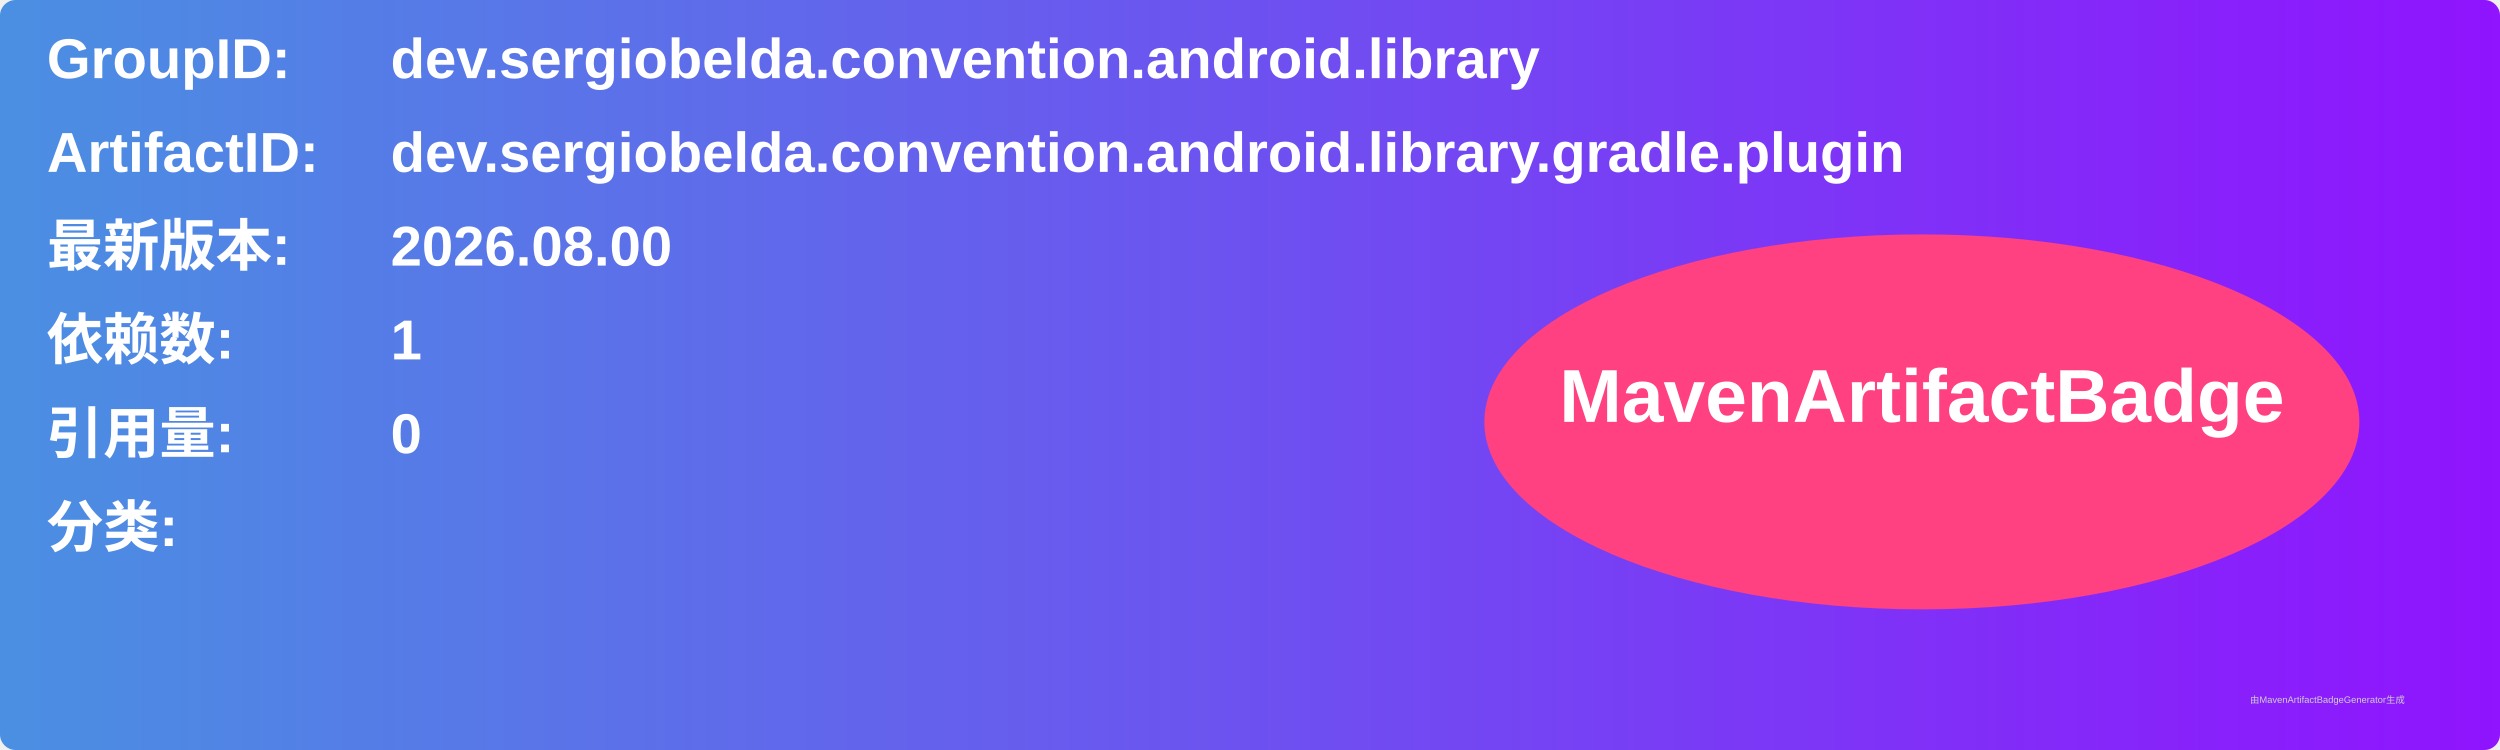
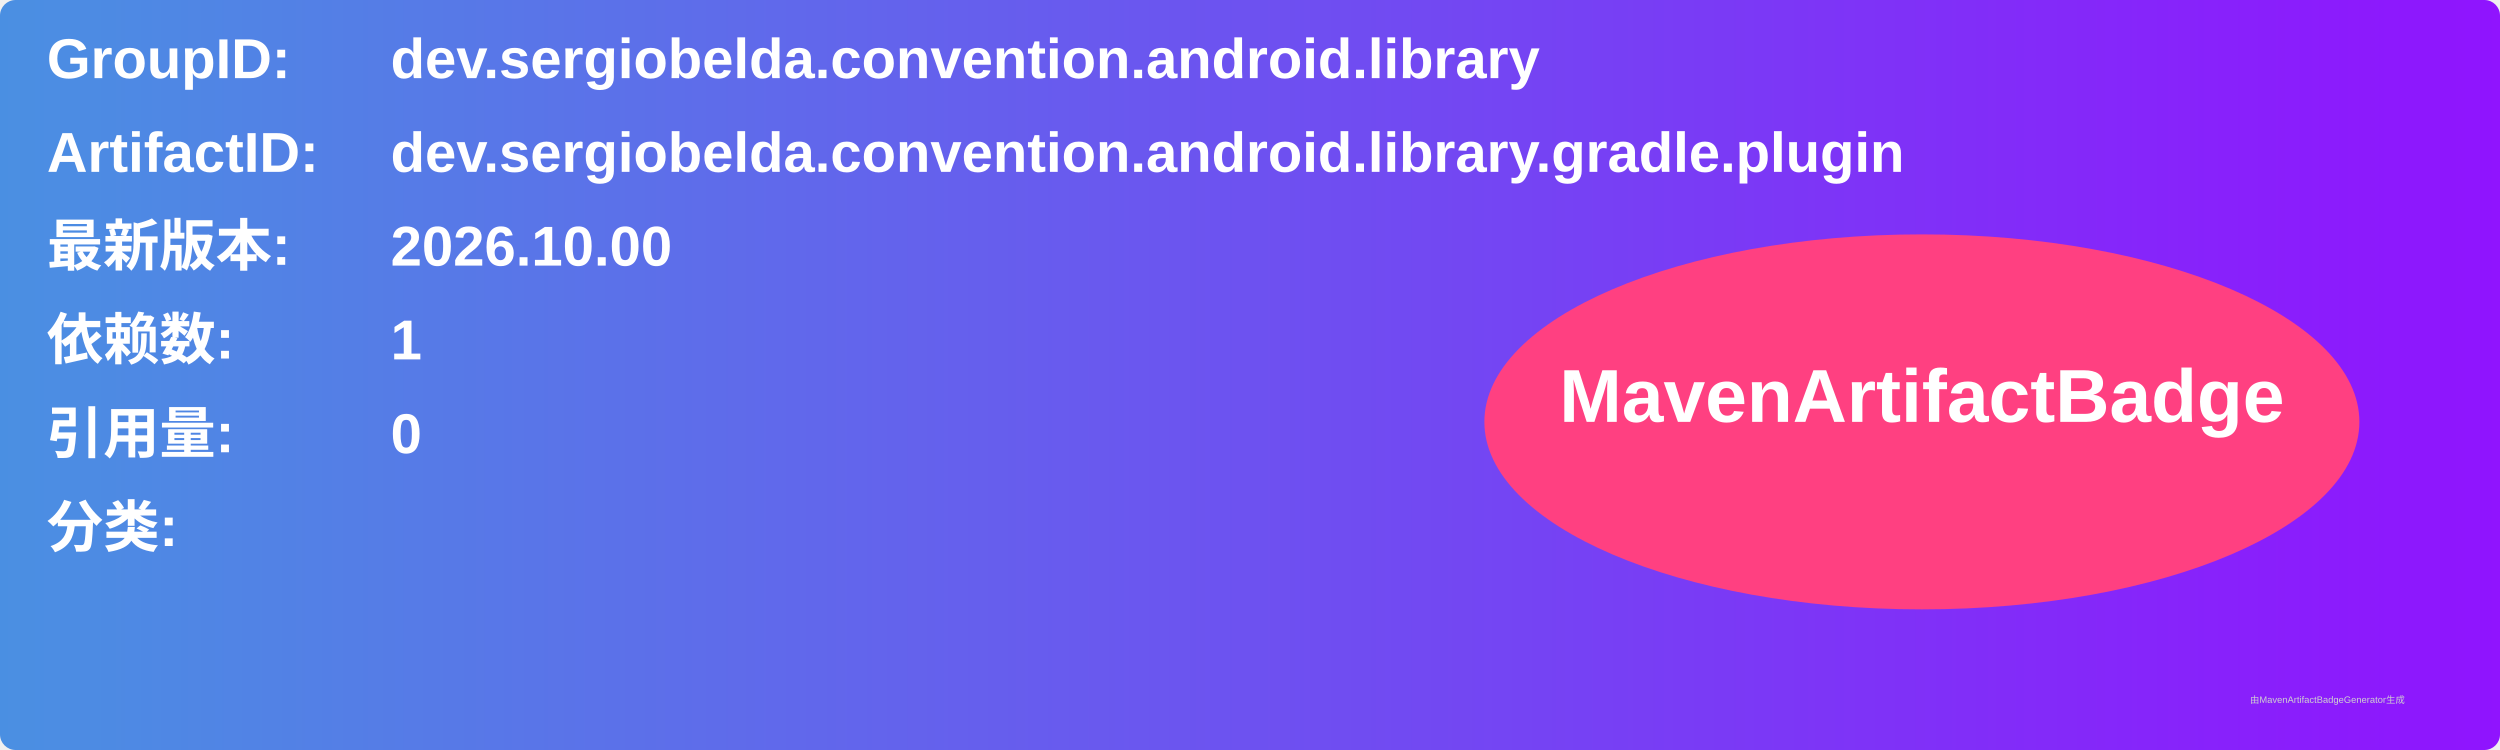
<svg xmlns="http://www.w3.org/2000/svg" width="800" height="240" viewBox="0 0 800 240">
  <linearGradient id="grad" x1="0%" y1="0%" x2="100%" y2="0%">
    <stop offset="0%" stop-color="#4a90e2" />
    <stop offset="100%" stop-color="#9013fe" />
  </linearGradient>
  <rect width="100%" height="100%" rx="5" ry="5" fill="url(#grad)" />
  <g transform="translate(15, 15)">
    <text x="0" y="10" font-family="Arial" font-size="18" fill="white" font-weight="bold" width="260">GroupID:</text>
    <text x="110" y="10" font-family="Arial" font-size="18" fill="white" font-weight="bold" width="460">dev.sergiobelda.convention.android.library</text>
    <text x="0" y="40" font-family="Arial" font-size="18" fill="white" font-weight="bold" width="260">ArtifactID:</text>
    <text x="110" y="40" font-family="Arial" font-size="18" fill="white" font-weight="bold" width="460">dev.sergiobelda.convention.android.library.gradle.plugin</text>
    <text x="0" y="70" font-family="Arial" font-size="18" fill="white" font-weight="bold">最新版本:</text>
    <text x="110" y="70" font-family="Arial" font-size="18" fill="white" font-weight="bold">
-       <tspan font-weight="bold">2026.08.00</tspan>
+       <tspan font-weight="bold">2026.10.00</tspan>
    </text>
    <text x="0" y="100" font-family="Arial" font-size="18" fill="white" font-weight="bold">依赖数: </text>
    <text x="110" y="100" font-family="Arial" font-size="18" fill="white">
      <tspan font-weight="bold">1</tspan>
    </text>
    <text x="0" y="130" font-family="Arial" font-size="18" fill="white" font-weight="bold">引用量: </text>
    <text x="110" y="130" font-family="Arial" font-size="18" fill="white">
      <tspan font-weight="bold">0</tspan>
    </text>
    <text x="0" y="160" font-family="Arial" font-size="18" fill="white" font-weight="bold">分类:</text>
    <text x="10" y="190" font-family="Arial" font-size="10" fill="white">
      <tspan font-weight="bold" />
    </text>
    <ellipse cx="600" cy="120" rx="140" ry="60" fill="#ff4081" />
    <text x="600" y="120" text-anchor="middle" font-family="Arial" font-size="24" fill="white" font-weight="bold">MavenArtifactBadge</text>
  </g>
  <text x="720" y="225" font-family="Arial" font-size="3" fill="#d0d0d0">由MavenArtifactBadgeGenerator生成</text>
</svg>
